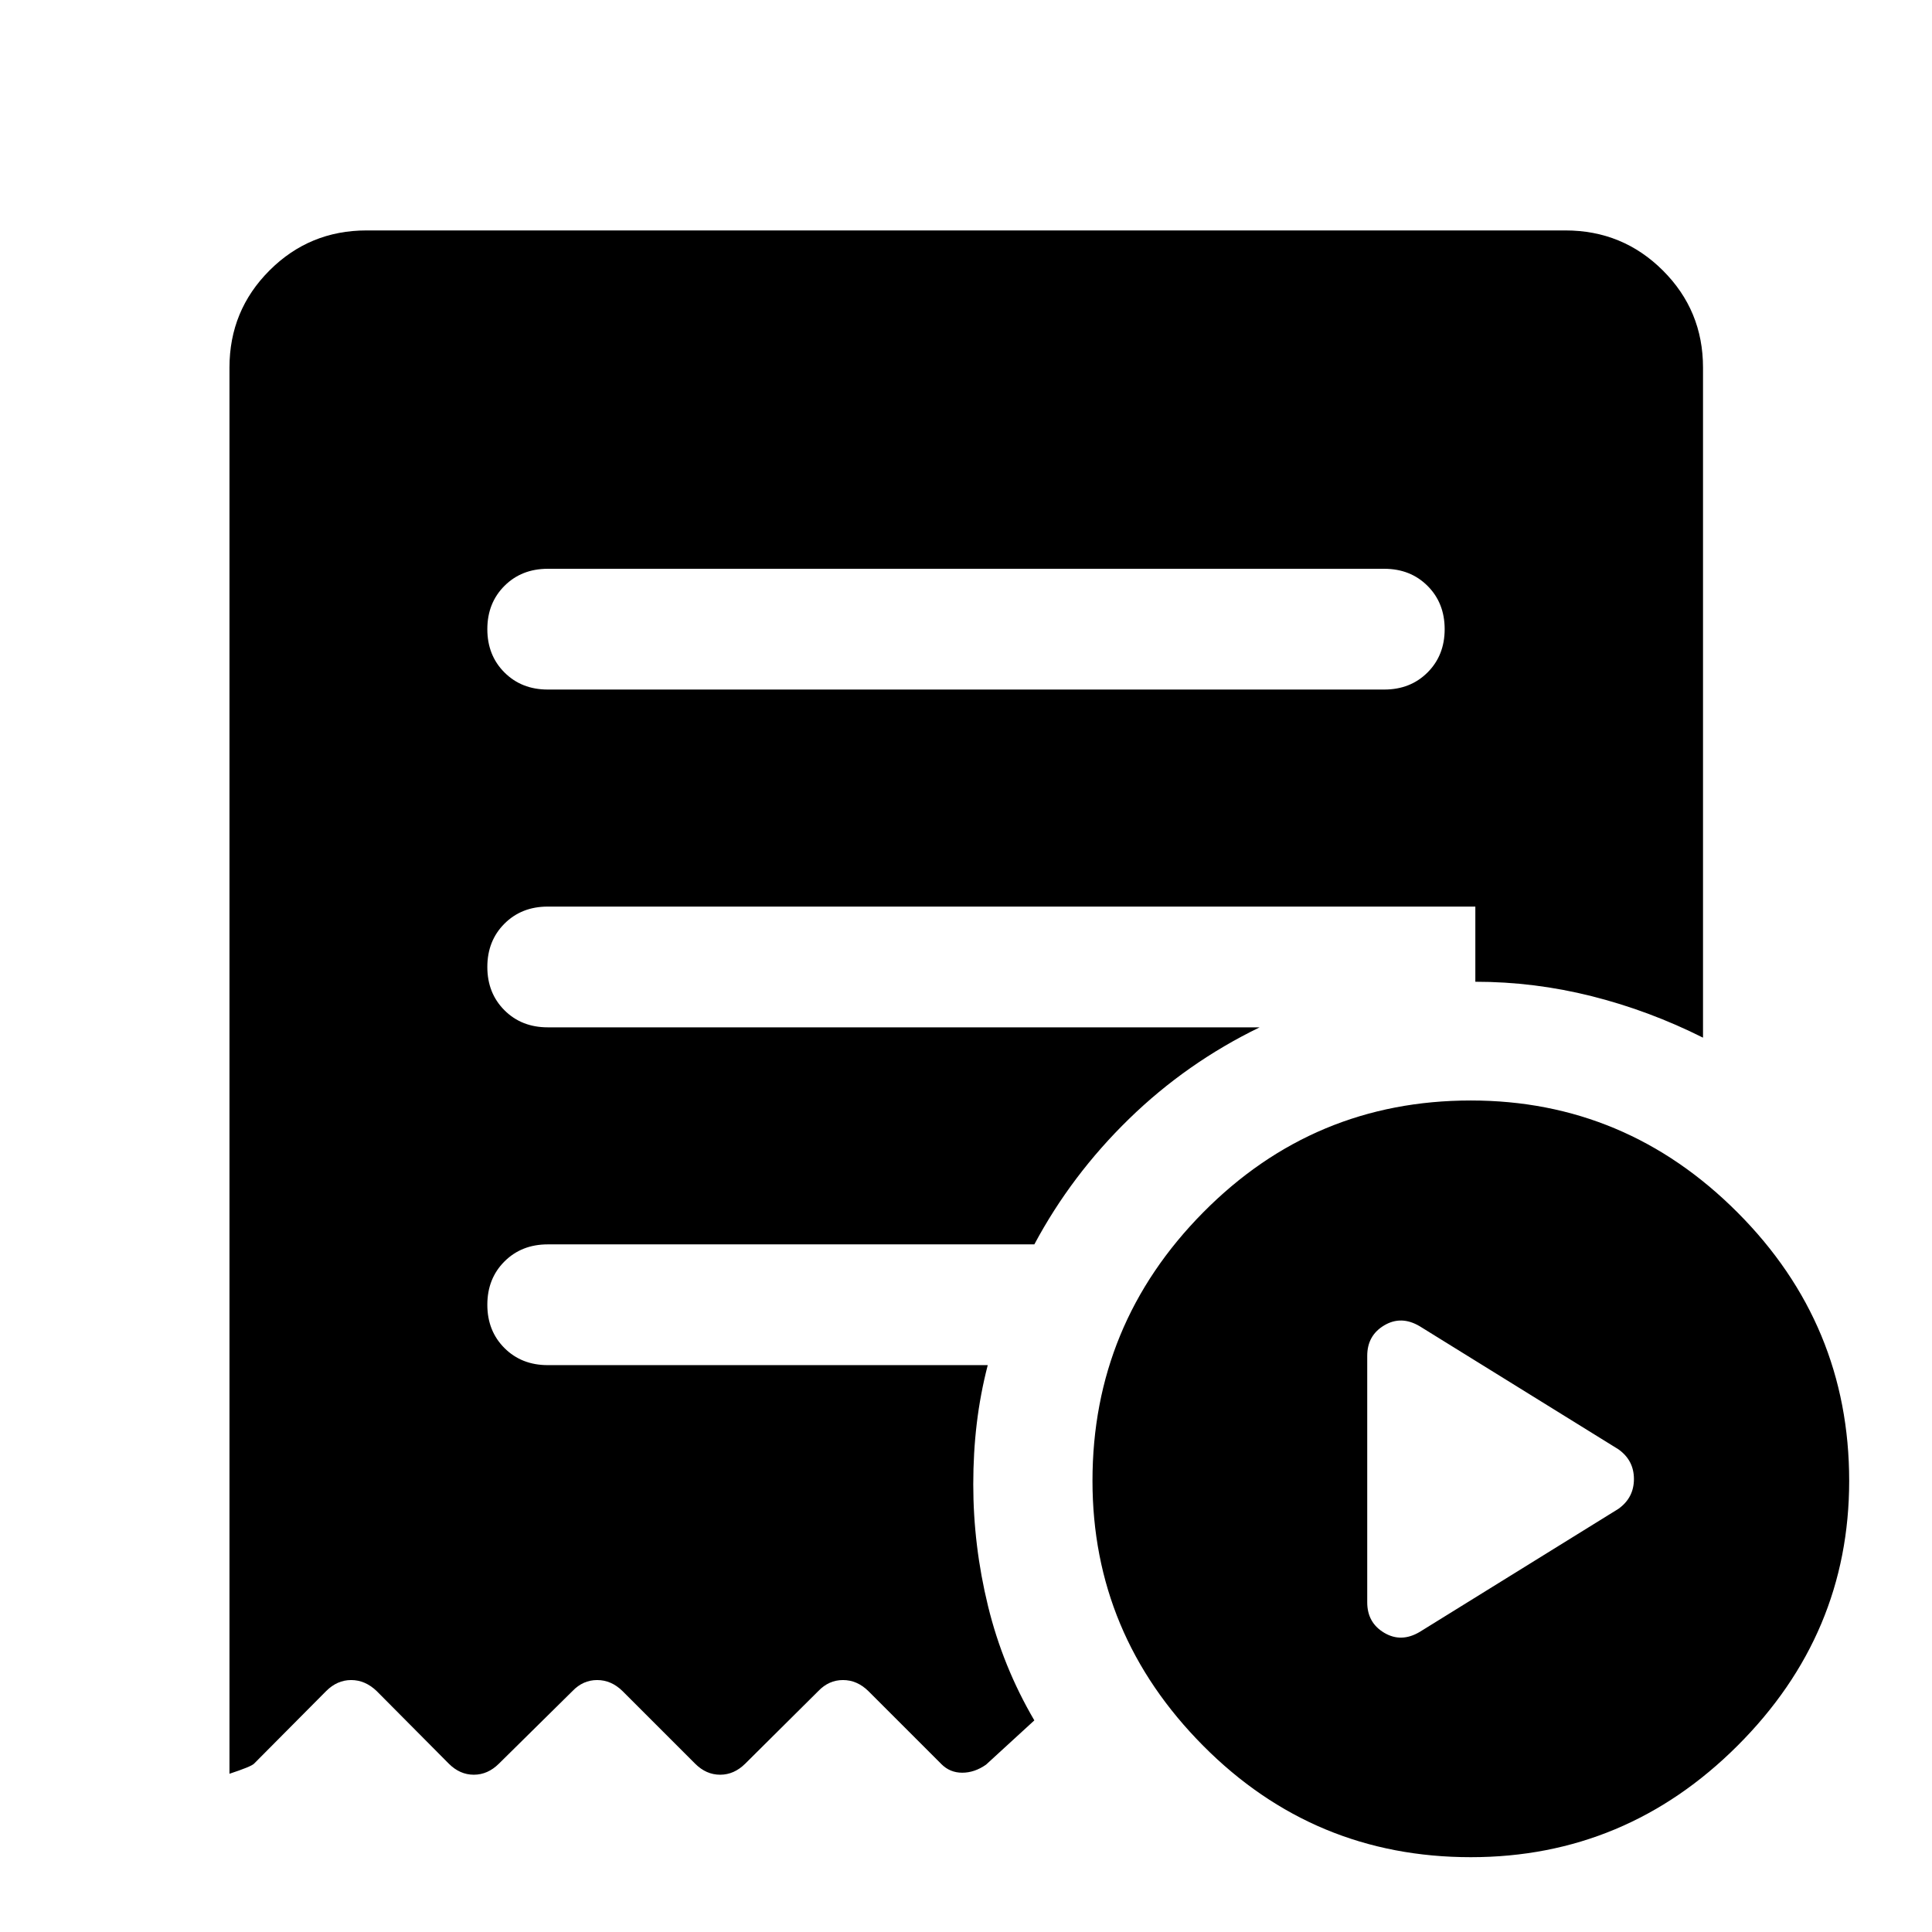
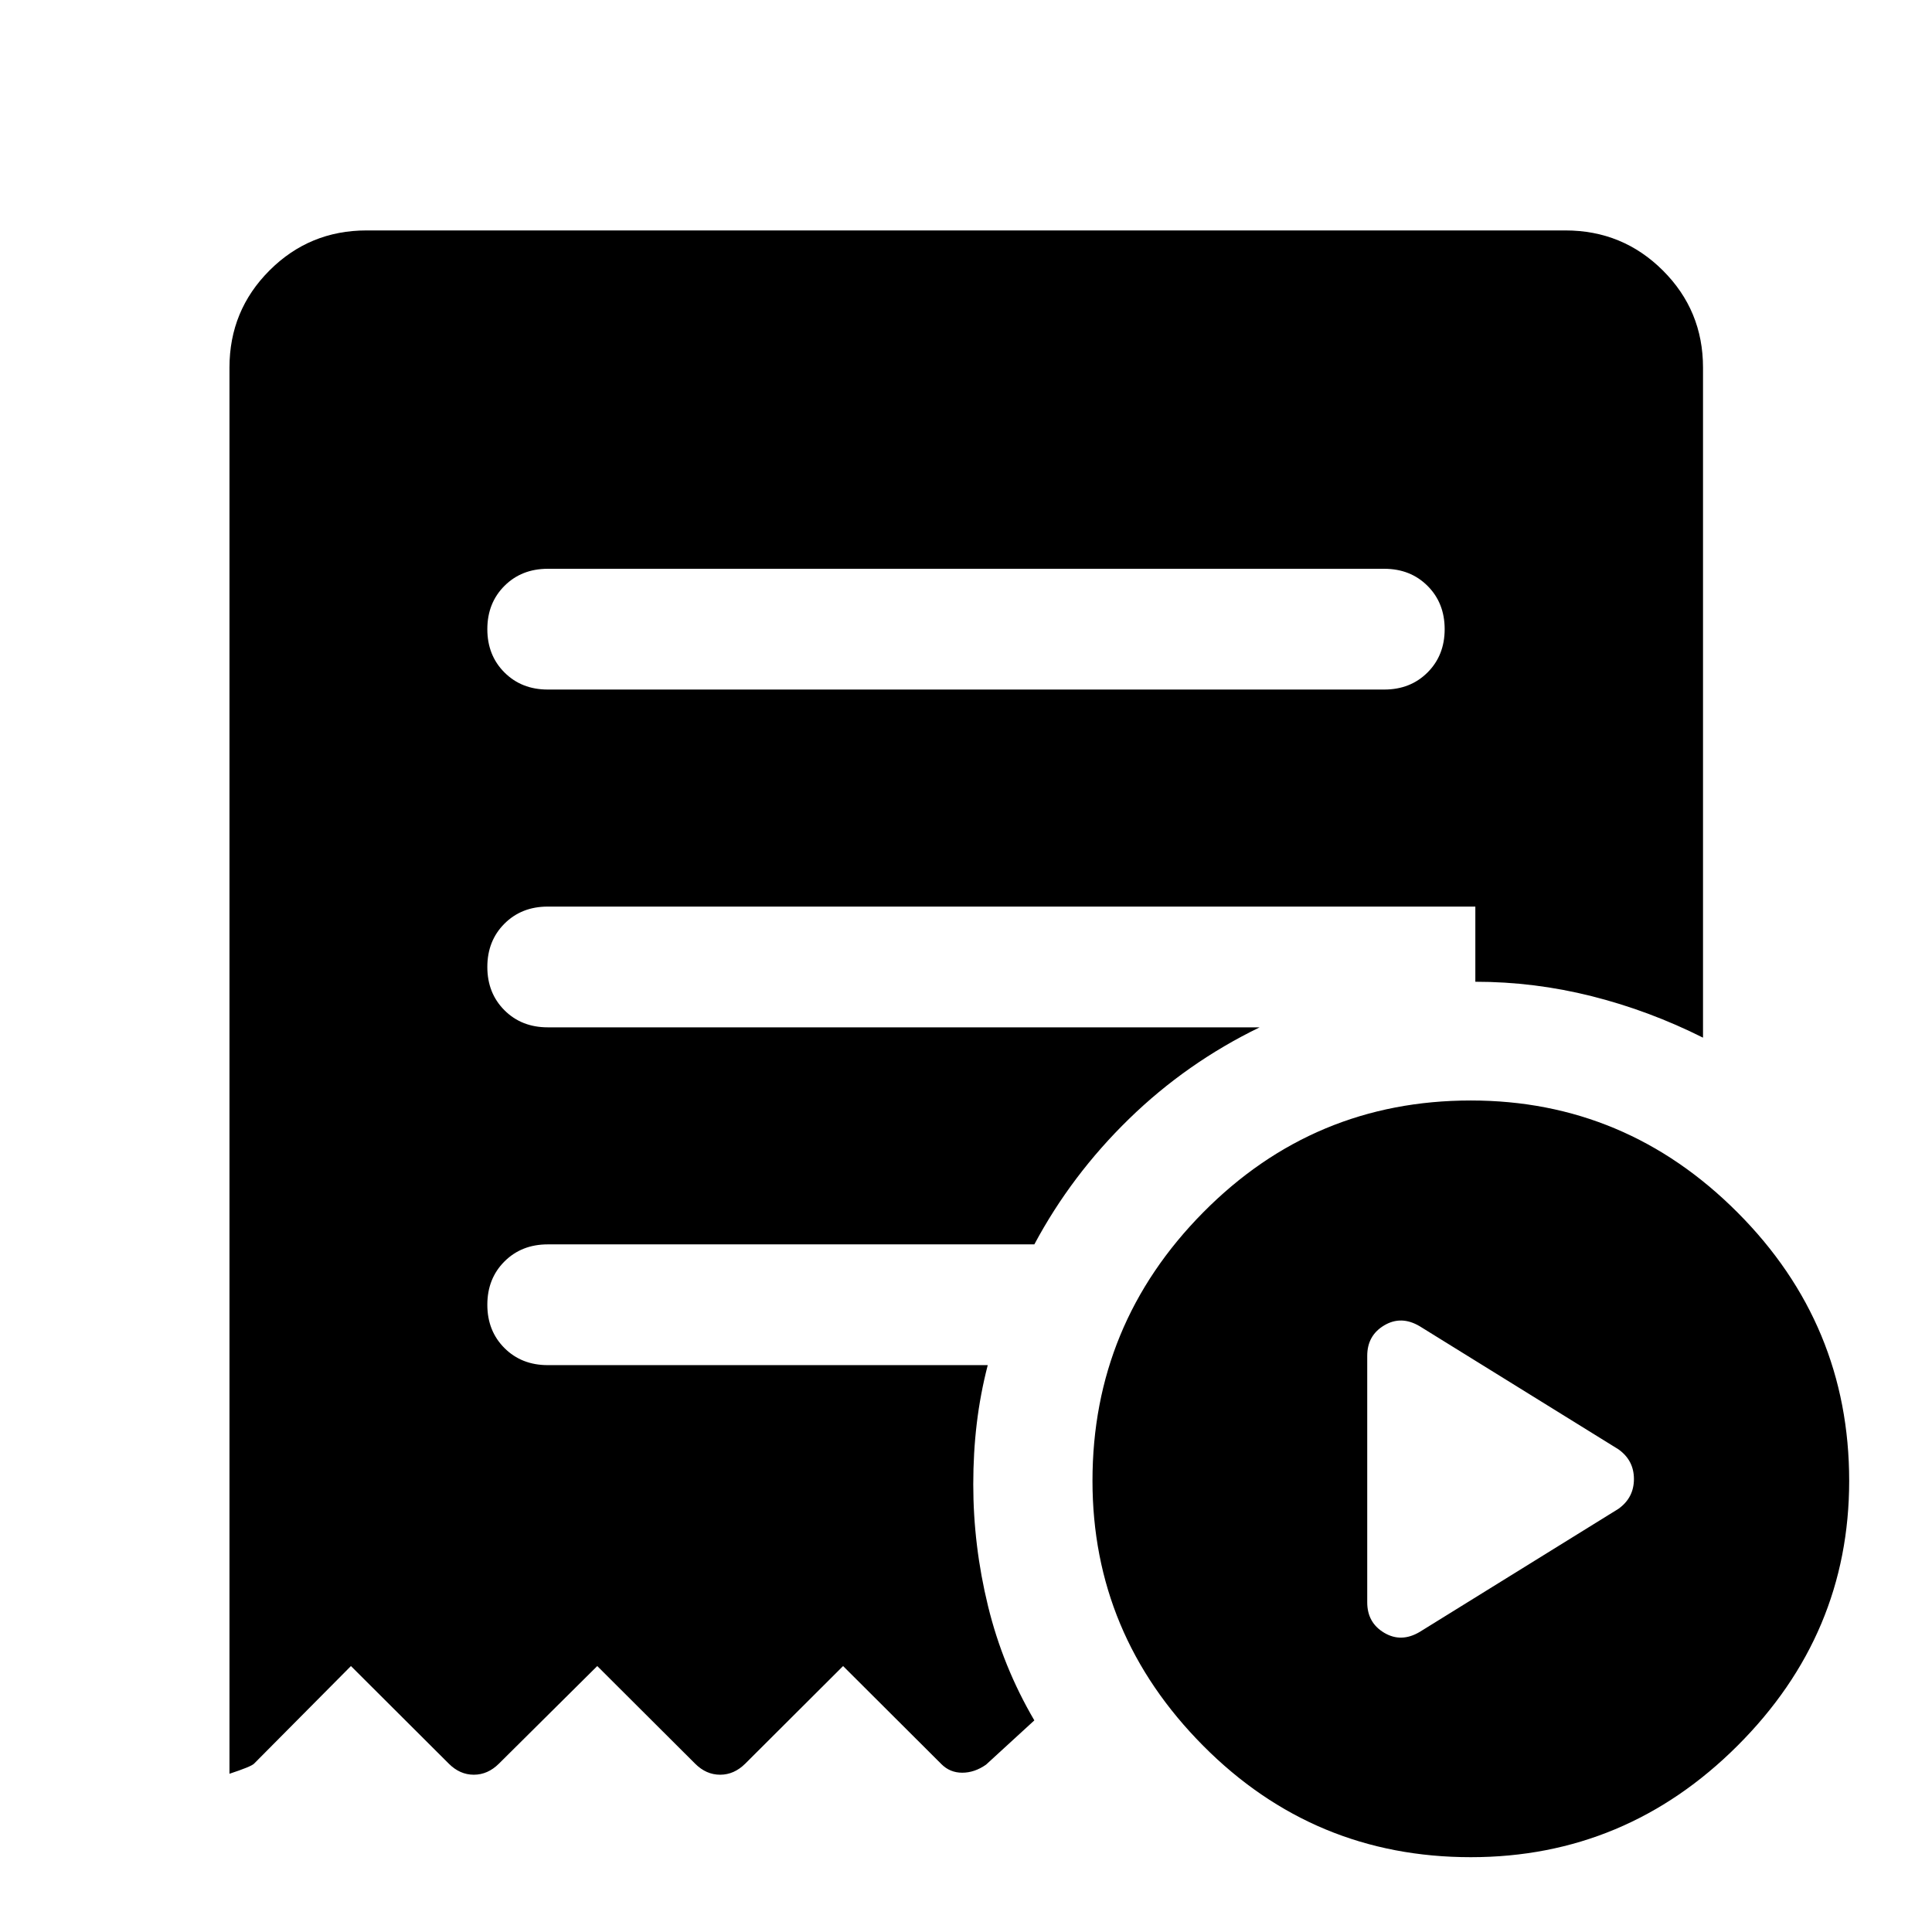
<svg xmlns="http://www.w3.org/2000/svg" width="48" height="48" viewBox="0 -960 960 960">
-   <path d="m705.478-149.13 98.696-61.131q7.717-5.512 7.717-14.81 0-9.299-7.717-14.777l-98.696-61.13q-9.195-5.478-17.652-.464-8.456 5.015-8.456 15.138v122.5q0 10.123 8.456 15.137 8.457 5.015 17.652-.463Zm-17.63-468.24q13 0 21.5-8.5t8.5-21.5q0-13-8.5-21.5t-21.5-8.5H272.152q-13 0-21.5 8.5t-8.5 21.5q0 13 8.5 21.5t21.5 8.5h415.696Zm43 580.196q-78 0-133-55.38-55-55.381-55-131.62 0-77.761 55-133.38 55-55.62 133-55.62 77 0 132.5 55.62 55.5 55.619 55.5 133.38 0 76.239-55.5 131.62-55.5 55.38-132.5 55.38ZM182.152-845.5h595.696q28.452 0 48.411 19.888 19.959 19.889 19.959 48.242v332.979q-26.674-13.391-55.207-20.587t-57.924-7.196v-37.348H272.152q-13 0-21.5 8.5t-8.5 21.5q0 13 8.5 21.5t21.5 8.5h353.761q-36.265 17.598-64.904 45.494-28.64 27.897-47.052 62.354H272.152q-13 0-21.5 8.5t-8.5 21.5q0 13 8.5 21.5t21.5 8.5h218.652q-3.717 14.435-5.456 29.013-1.739 14.578-1.739 30.205 0 30.434 7.337 60.511 7.337 30.076 23.011 56.793l-24 22q-5.718 4-11.816 4-6.098 0-10.337-4.24l-36.326-36.325q-5.587-5.478-12.608-5.478-7.022 0-12.261 5.478L370.283-83.63q-5.522 5.478-12.457 5.478-6.935 0-12.413-5.478l-36.087-36.087q-5.587-5.478-12.609-5.478-7.021 0-12.261 5.478L247.891-83.63q-5.522 5.478-12.456 5.478-6.935 0-12.413-5.478l-35.848-36.087q-5.718-5.478-12.674-5.478-6.957 0-12.435 5.478L126.217-83.63q-1.478 1.478-12.195 5v-698.74q0-28.353 19.888-48.242 19.888-19.888 48.242-19.888Z" />
+   <path d="m705.478-149.13 98.696-61.131q7.717-5.512 7.717-14.81 0-9.299-7.717-14.777l-98.696-61.13q-9.195-5.478-17.652-.464-8.456 5.015-8.456 15.138v122.5q0 10.123 8.456 15.137 8.457 5.015 17.652-.463Zm-17.63-468.24q13 0 21.5-8.5t8.5-21.5q0-13-8.5-21.5t-21.5-8.5H272.152q-13 0-21.5 8.5t-8.5 21.5q0 13 8.5 21.5t21.5 8.5h415.696Zm43 580.196q-78 0-133-55.38-55-55.381-55-131.62 0-77.761 55-133.38 55-55.62 133-55.62 77 0 132.5 55.62 55.5 55.619 55.5 133.38 0 76.239-55.5 131.62-55.5 55.38-132.5 55.38ZM182.152-845.5h595.696q28.452 0 48.411 19.888 19.959 19.889 19.959 48.242v332.979q-26.674-13.391-55.207-20.587t-57.924-7.196v-37.348H272.152q-13 0-21.5 8.5t-8.5 21.5q0 13 8.5 21.5t21.5 8.5h353.761q-36.265 17.598-64.904 45.494-28.64 27.897-47.052 62.354H272.152q-13 0-21.5 8.5t-8.5 21.5q0 13 8.5 21.5t21.5 8.5h218.652q-3.717 14.435-5.456 29.013-1.739 14.578-1.739 30.205 0 30.434 7.337 60.511 7.337 30.076 23.011 56.793l-24 22q-5.718 4-11.816 4-6.098 0-10.337-4.24l-48.88-48.76-48.641 48.522q-5.522 5.478-12.457 5.478-6.935 0-12.413-5.478l-48.641-48.522-48.881 48.522q-5.522 5.478-12.456 5.478-6.935 0-12.413-5.478l-48.642-48.522-48.163 48.522q-1.478 1.478-12.195 5v-698.74q0-28.353 19.888-48.242 19.888-19.888 48.242-19.888Z" />
</svg>
